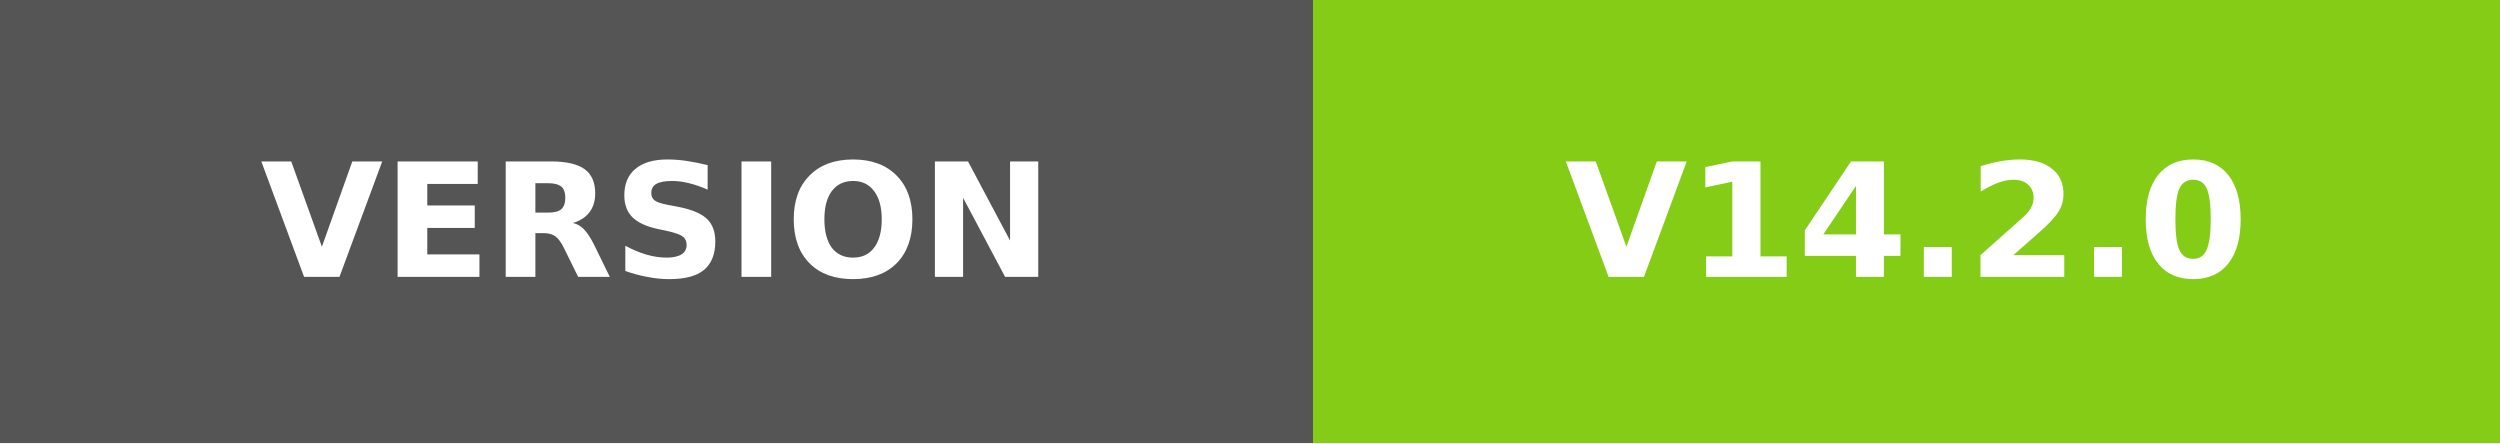
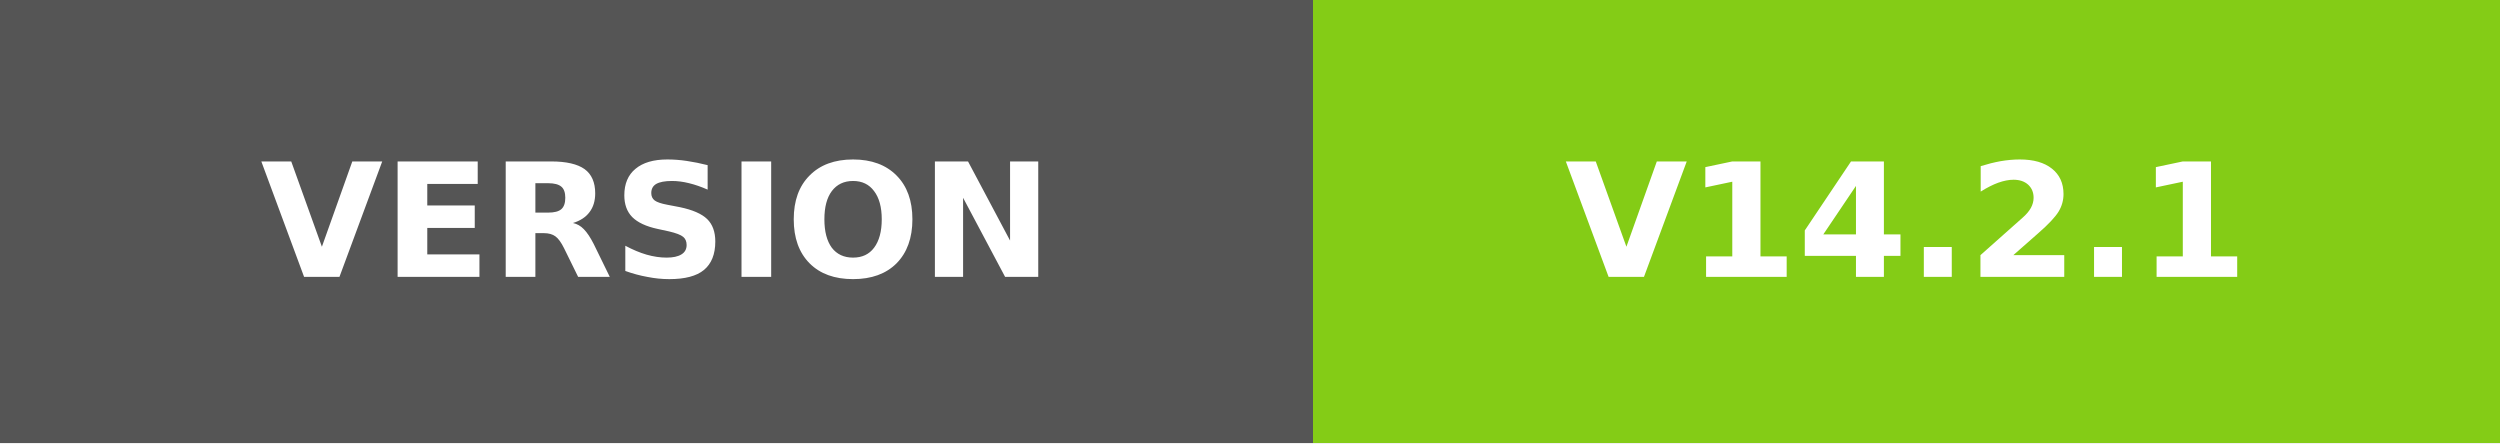
- <svg xmlns="http://www.w3.org/2000/svg" width="158" height="28" viewBox="0 0 158 28" role="img" aria-label="VERSION: V14.2.0">
+ <svg xmlns="http://www.w3.org/2000/svg" width="158" height="28" viewBox="0 0 158 28" role="img" aria-label="VERSION: V14.2.1">
  <g shape-rendering="crispEdges">
    <rect width="83" height="28" fill="#555555" />
    <rect x="83" width="75" height="28" fill="#84CC16" />
  </g>
  <g fill="#ffffff" text-anchor="middle" font-family="Verdana,Geneva,DejaVu Sans,sans-serif" font-weight="bold" font-size="10" text-rendering="geometricPrecision">
    <text x="41.5" y="17.5" textLength="58" lengthAdjust="spacing">VERSION</text>
-     <text x="120.5" y="17.5" textLength="50" lengthAdjust="spacing">V14.2.0</text>
+     <text x="120.5" y="17.5" textLength="50" lengthAdjust="spacing">V14.2.1</text>
  </g>
</svg>
